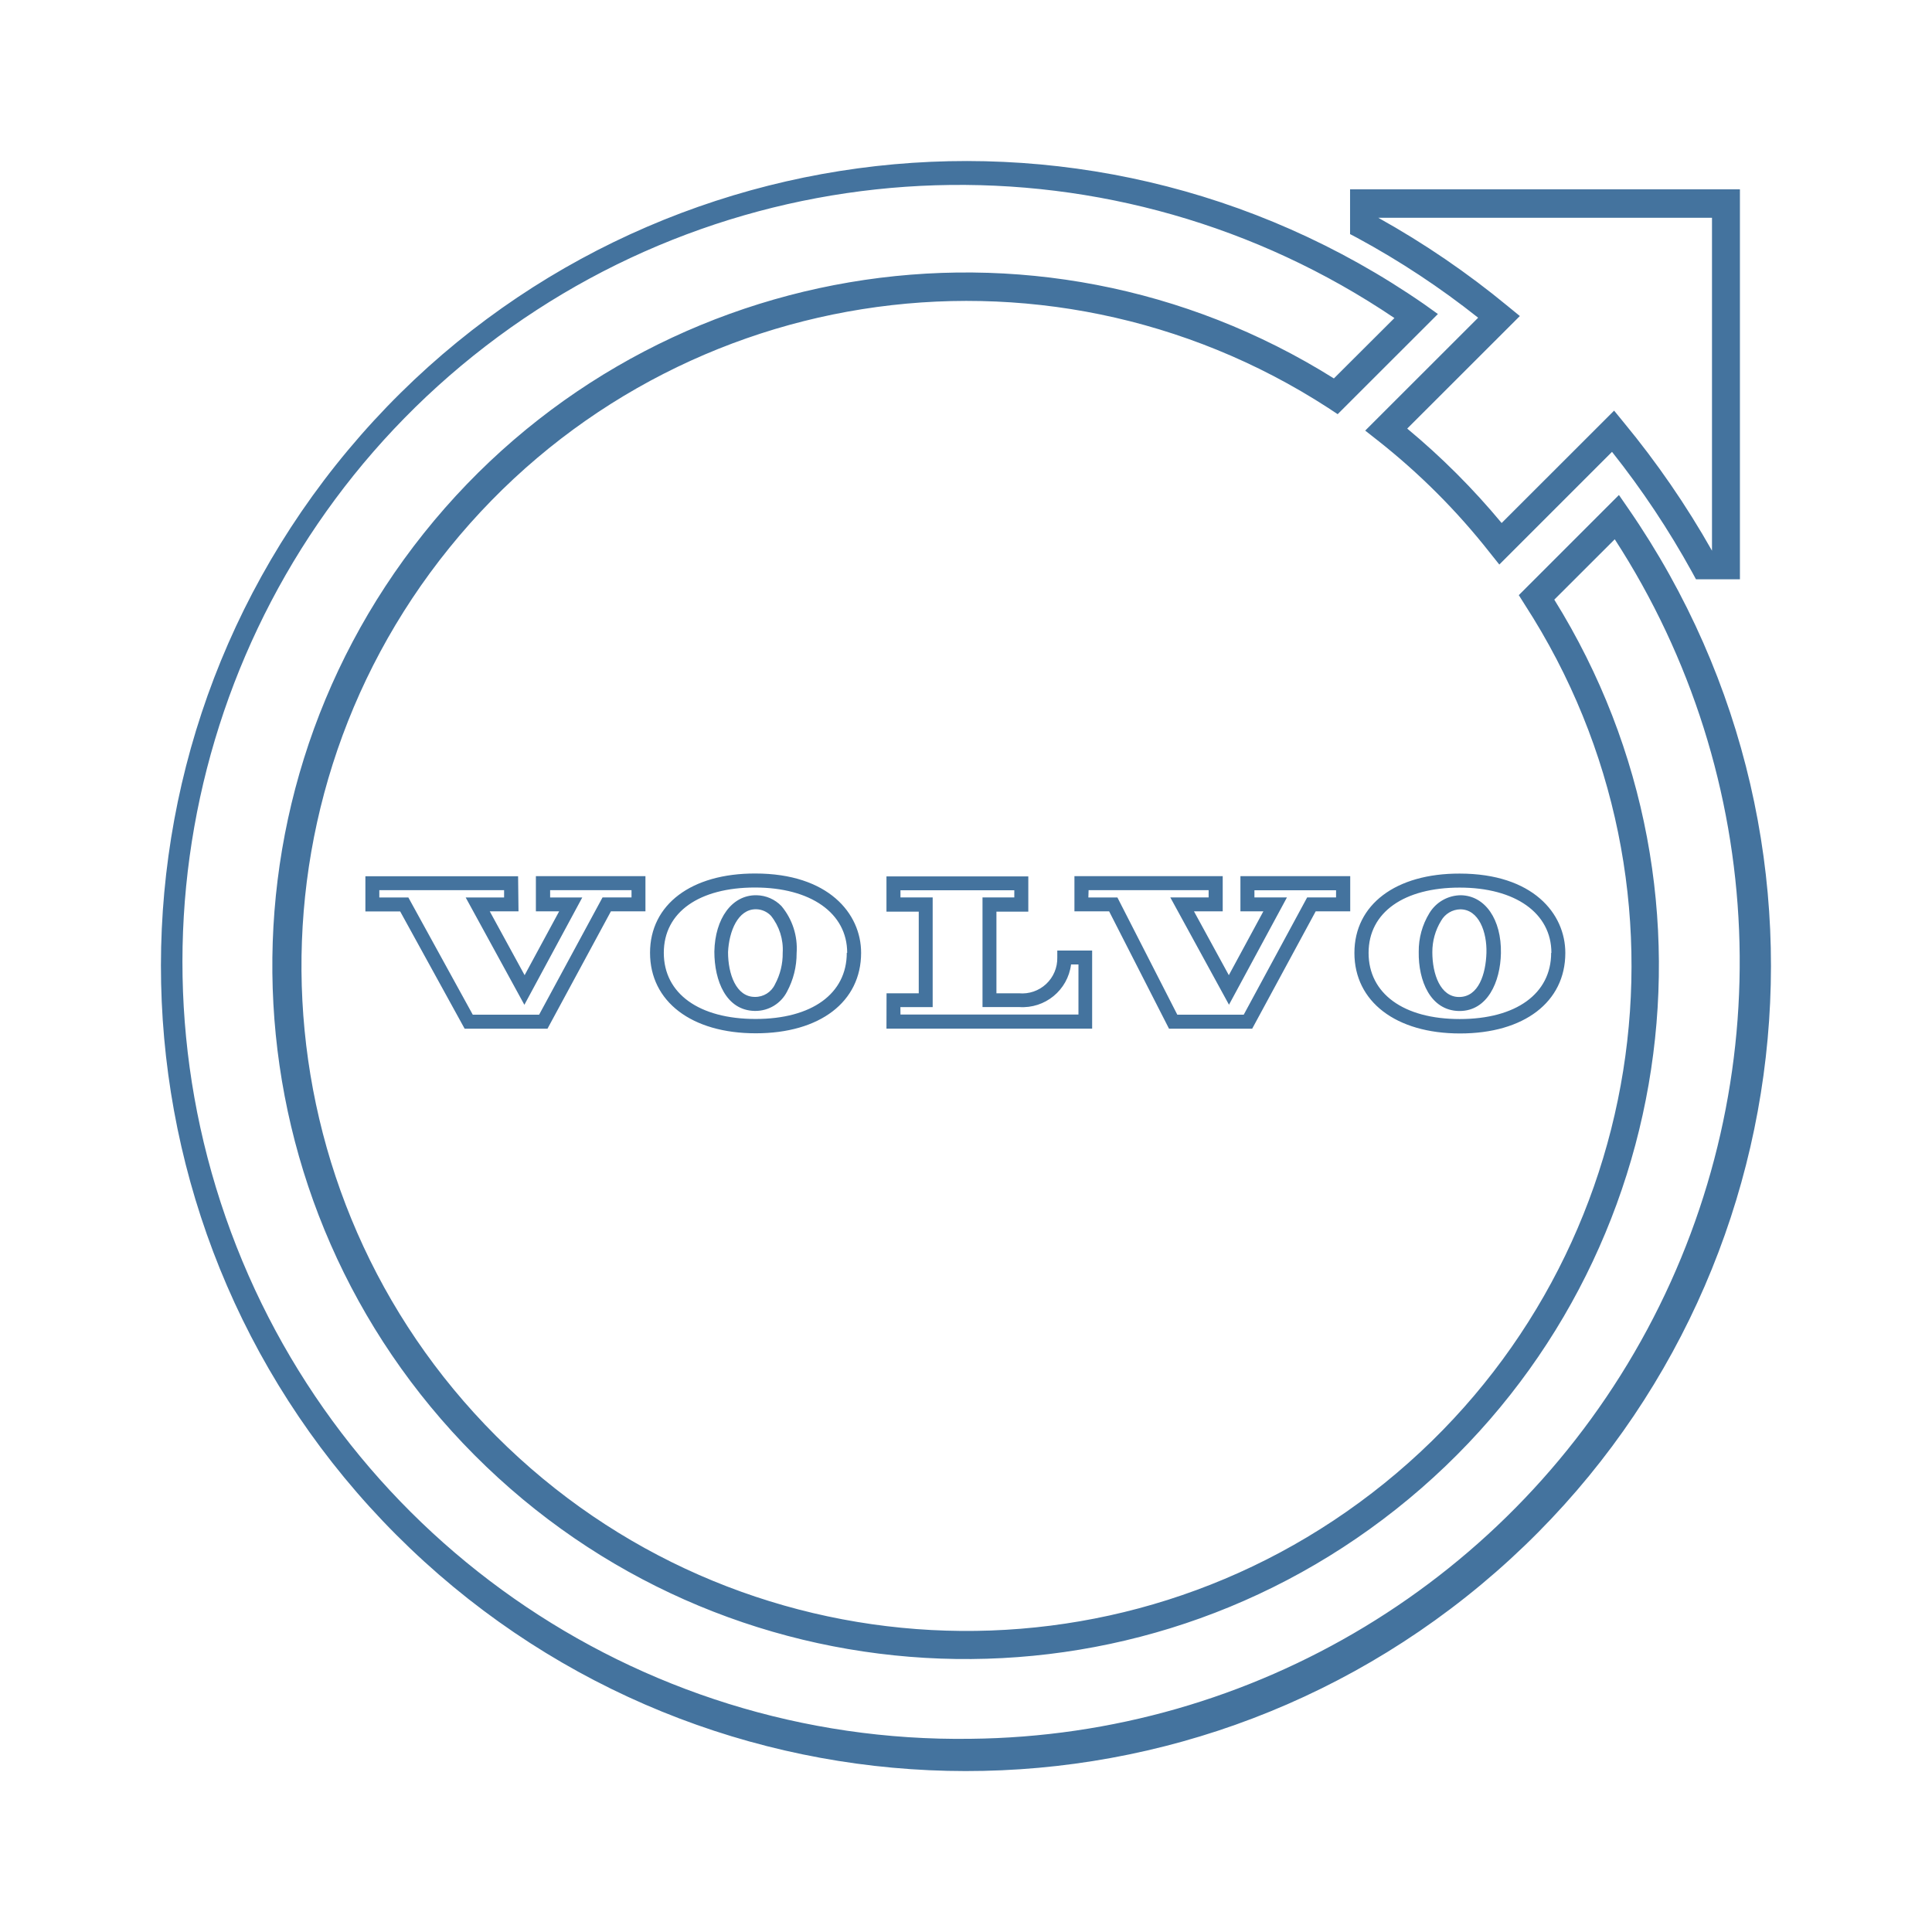
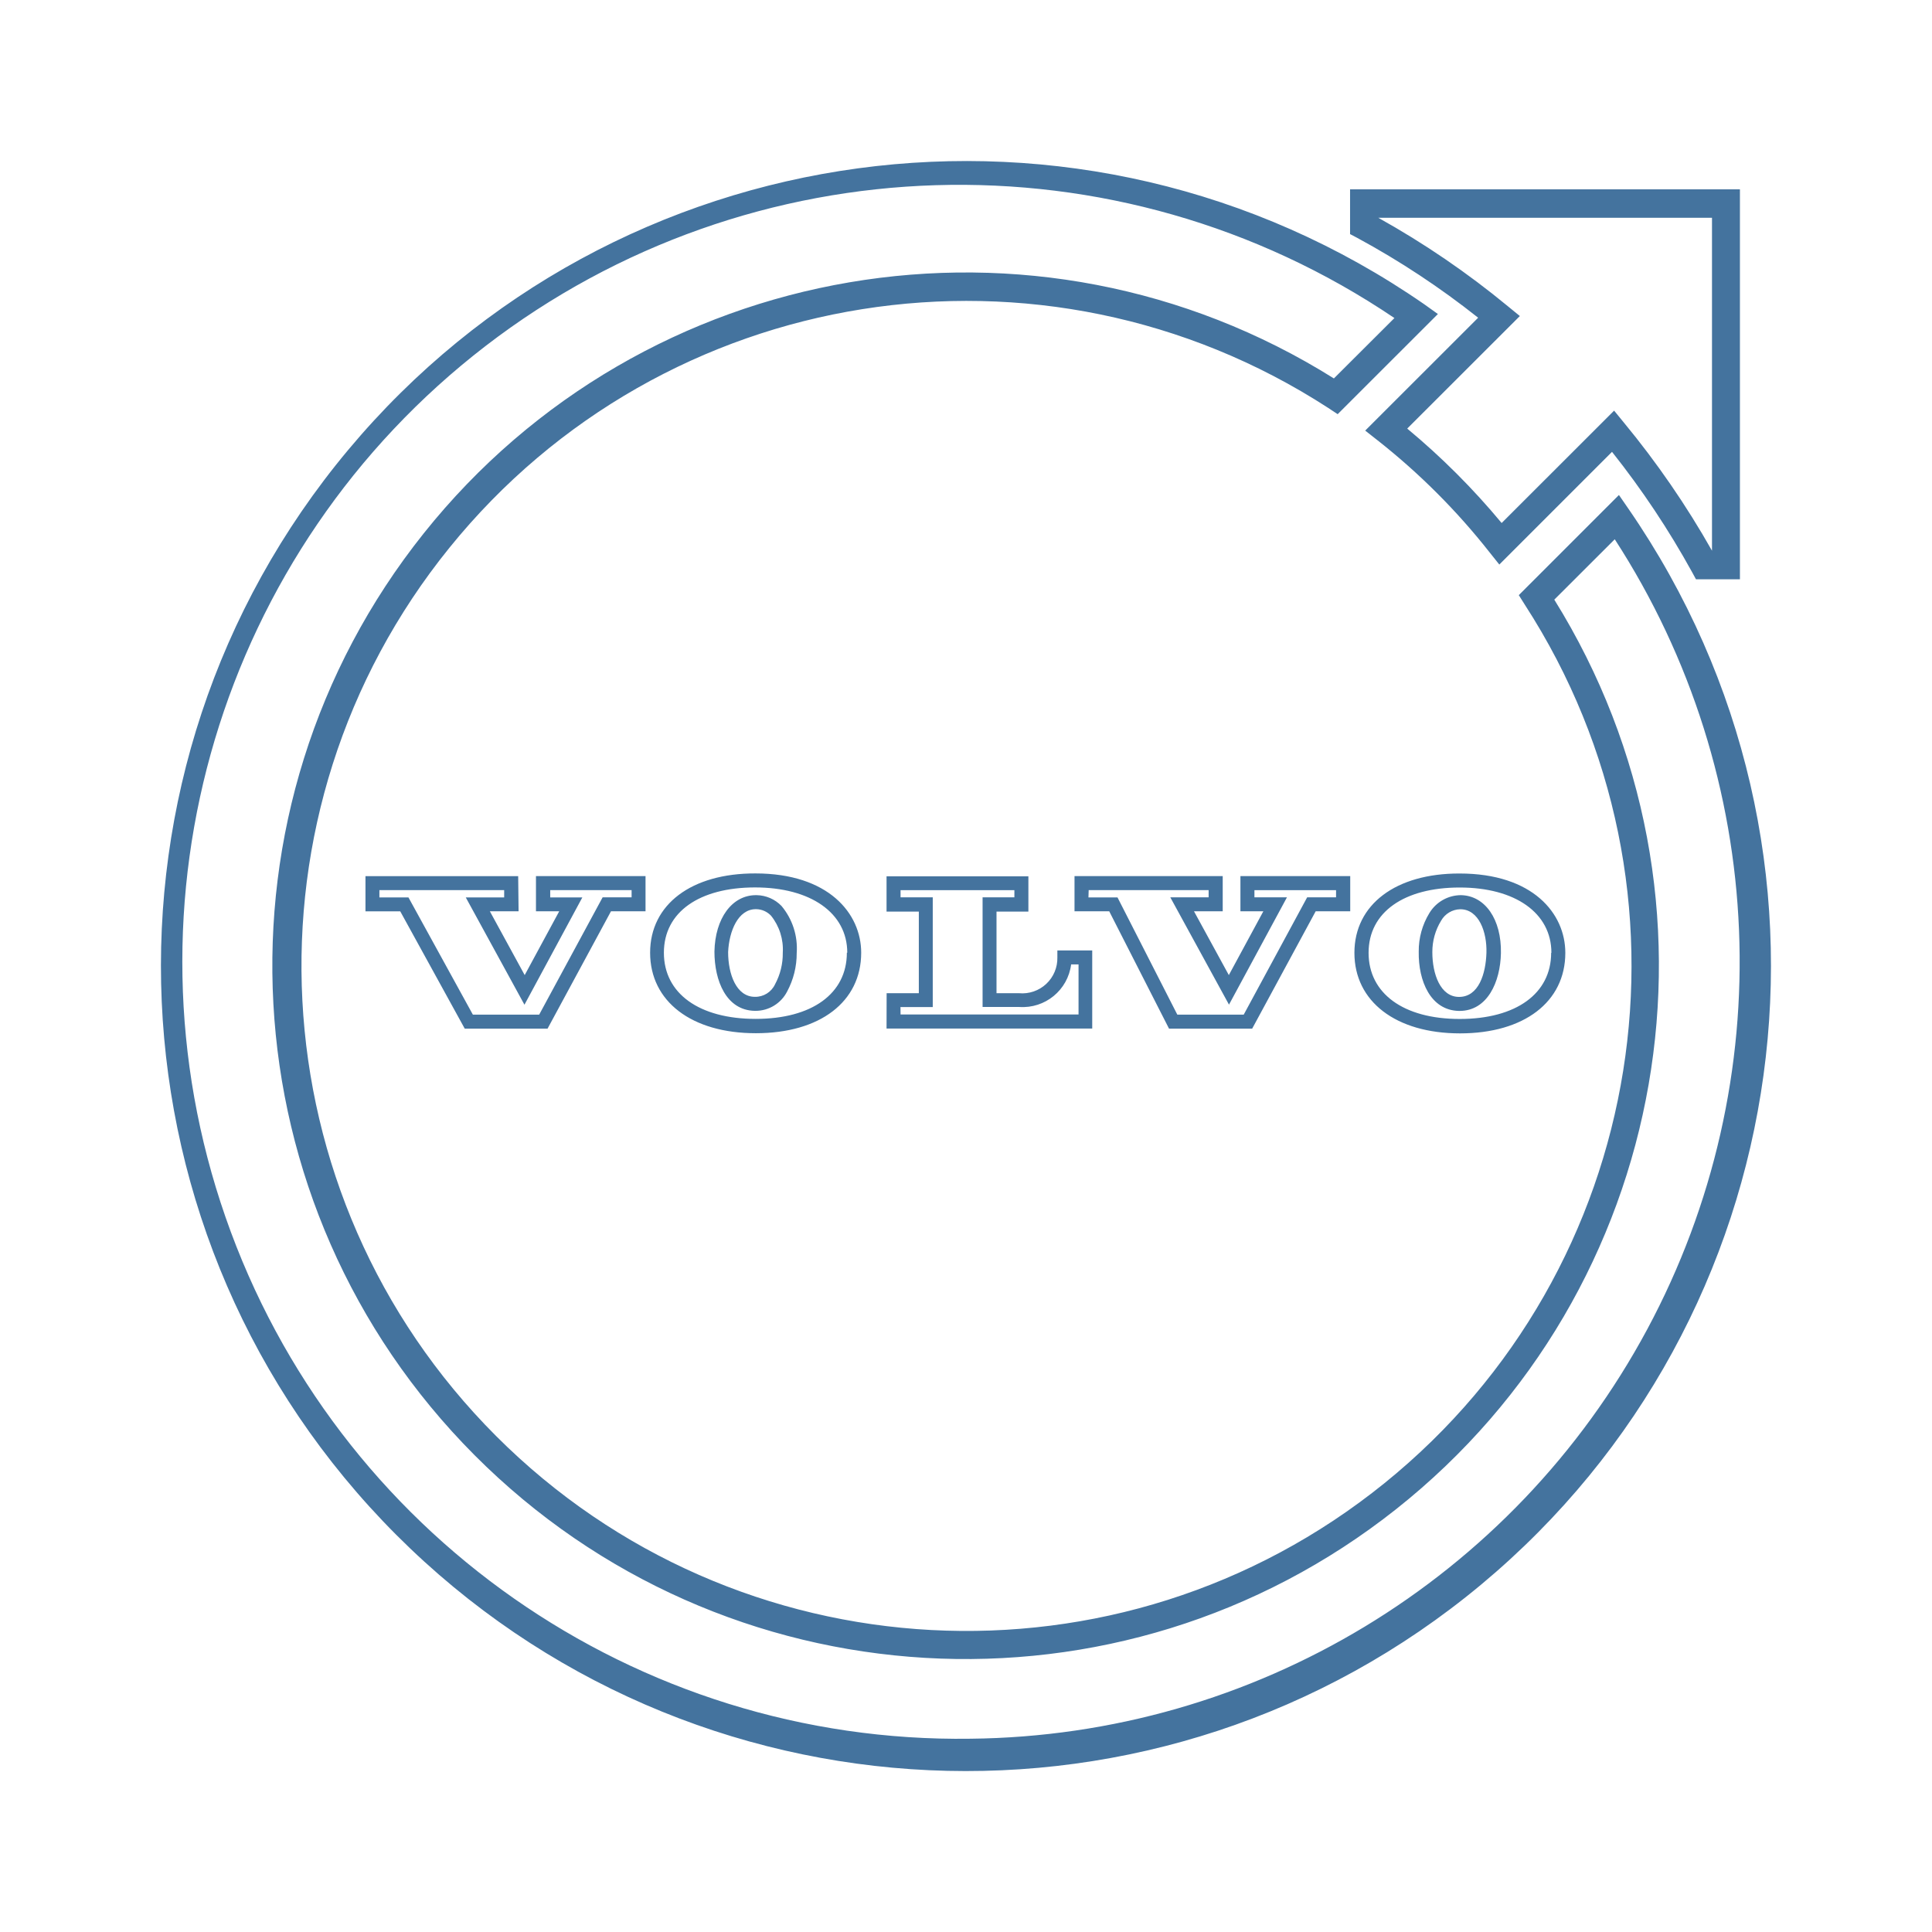
<svg xmlns="http://www.w3.org/2000/svg" viewBox="0 0 24 24">
-   <path fill="#44739e" d="m18.36 3.949-1.401 1.4.155.122a8.3 8.3 0 0 1 1.389 1.389l.122.153 1.4-1.4a10.7 10.7 0 0 1 .994 1.493l.049.09h.546V2.352h-4.843v.556l.091.048a10.3 10.3 0 0 1 1.499.99m2.906-1.241v4.136a11 11 0 0 0-1.095-1.592l-.121-.148-1.397 1.396a9 9 0 0 0-1.173-1.173l1.399-1.398-.149-.122a10.7 10.7 0 0 0-1.61-1.099ZM20.229 6.32l-.118-.171-1.244 1.244.075.119a8.261 8.261 0 1 1-2.443-2.445l.118.078 1.245-1.244-.169-.121a10 10 0 1 0 2.536 2.54M12.056 21.6a9.652 9.652 0 1 1 5.266-17.649l-.752.75a8.612 8.612 0 1 0 2.738 2.748l.751-.75A9.652 9.652 0 0 1 12.056 21.6m5.568-9.776c-.006.361.146.728.499.735h.008c.346 0 .507-.359.514-.718.008-.419-.196-.714-.496-.72a.46.46 0 0 0-.393.223.9.9 0 0 0-.132.48m.278-.386a.28.28 0 0 1 .238-.142c.231 0 .333.283.325.542s-.096.547-.34.547c-.232 0-.332-.284-.332-.556a.74.74 0 0 1 .109-.391m-1.077.4c0 .604.515 1 1.312 1s1.308-.392 1.308-1c0-.491-.405-.986-1.313-.986-.793-.002-1.307.385-1.307.985m2.444 0c0 .507-.436.822-1.136.822s-1.132-.318-1.132-.822c0-.507.444-.811 1.132-.811s1.139.315 1.139.811Zm-10.395-.015c0 .362.146.729.5.736h.009a.44.44 0 0 0 .394-.24 1 1 0 0 0 .119-.478.82.82 0 0 0-.189-.585.44.44 0 0 0-.308-.134h-.01c-.295 0-.507.286-.515.701m.519-.527a.26.26 0 0 1 .184.081.67.67 0 0 1 .146.46.8.8 0 0 1-.096.392.27.27 0 0 1-.25.156c-.233 0-.333-.285-.333-.556.012-.26.123-.533.345-.533Zm-1.318.541c0 .605.515 1 1.313 1s1.309-.391 1.309-1c0-.489-.407-.985-1.314-.985-.795-.002-1.308.385-1.308.985m2.444 0c0 .508-.433.822-1.133.822s-1.14-.314-1.14-.822.444-.811 1.133-.811 1.145.316 1.145.811Zm-4.083-.951H4.539v.437h.432l.801 1.457h1.029l.788-1.458h.429v-.437H6.657v.437h.289l-.429.793-.433-.793h.357Zm-.174.264h-.477l.729 1.333.719-1.333h-.399v-.091h1.011v.09h-.36l-.788 1.457h-.824l-.8-1.456h-.361v-.091h1.55Zm8.26 1.63h1.033l.789-1.458h.429v-.437h-1.364v.437h.285l-.429.793-.433-.793h.357v-.437h-1.842v.437h.431Zm-.999-1.721h1.491v.09h-.476l.729 1.333.72-1.333h-.404v-.089h1.014v.089h-.359l-.788 1.457h-.825l-.744-1.456h-.361Zm-2.511 1.72h2.555v-.97h-.433v.087a.436.436 0 0 1-.476.444h-.28v-1.014h.396v-.438h-1.762v.438h.401v1.014h-.4Zm.173-.267h.401v-1.363h-.4v-.089H12.6v.089h-.395v1.362h.455a.607.607 0 0 0 .645-.529h.092v.622h-2.211Z" />
+   <path fill="#44739e" d="m18.36 3.949-1.401 1.4.155.122a8.3 8.3 0 0 1 1.389 1.389l.122.153 1.4-1.4a10.7 10.7 0 0 1 .994 1.493l.049.09h.546V2.352h-4.843v.556l.091.048a10.3 10.3 0 0 1 1.499.99m2.906-1.241v4.136a11 11 0 0 0-1.095-1.592l-.121-.148-1.397 1.396a9 9 0 0 0-1.173-1.173l1.399-1.398-.149-.122a10.7 10.7 0 0 0-1.61-1.099ZM20.229 6.32l-.118-.171-1.244 1.244.075.119a8.261 8.261 0 1 1-2.443-2.445l.118.078 1.245-1.244-.169-.121a10 10 0 1 0 2.536 2.54m-8.172 15.279a9.652 9.652 0 1 1 5.265-17.648l-.752.75a8.612 8.612 0 1 0 2.738 2.748l.751-.75a9.652 9.652 0 0 1-8.002 14.9m5.567-9.776c-.006.361.146.728.499.735h.008c.346 0 .507-.359.514-.718.008-.419-.196-.714-.496-.72a.46.46 0 0 0-.393.223.9.9 0 0 0-.132.48m.278-.386a.28.28 0 0 1 .238-.142c.231 0 .333.283.325.542s-.096.547-.34.547c-.232 0-.332-.284-.332-.556a.74.74 0 0 1 .109-.391m-1.077.4c0 .604.515 1 1.312 1s1.308-.392 1.308-1c0-.491-.405-.986-1.313-.986-.793-.002-1.307.385-1.307.985m2.444 0c0 .507-.436.822-1.136.822s-1.132-.318-1.132-.822c0-.507.444-.811 1.132-.811s1.139.315 1.139.811Zm-10.394-.015c0 .362.146.729.5.736h.009a.44.44 0 0 0 .394-.24 1 1 0 0 0 .119-.478.82.82 0 0 0-.189-.585.44.44 0 0 0-.308-.134h-.01c-.295 0-.507.286-.515.701m.519-.527a.26.26 0 0 1 .184.081.67.67 0 0 1 .146.46.8.8 0 0 1-.096.392.27.27 0 0 1-.25.156c-.233 0-.333-.285-.333-.556.012-.26.123-.533.345-.533Zm-1.318.541c0 .605.515 1 1.313 1s1.309-.391 1.309-1c0-.489-.407-.985-1.314-.985-.795-.002-1.308.385-1.308.985m2.444 0c0 .508-.433.822-1.133.822s-1.14-.314-1.14-.822.444-.811 1.133-.811 1.145.316 1.145.811Zm-4.083-.951H4.54v.437h.432l.801 1.457h1.029l.788-1.458h.429v-.437H6.658v.437h.289l-.429.793-.433-.793h.357Zm-.174.264h-.477l.729 1.333.719-1.333h-.399v-.091h1.011v.09h-.36l-.788 1.457h-.824l-.8-1.456h-.361v-.091h1.55Zm8.259 1.63h1.033l.789-1.458h.429v-.437h-1.364v.437h.285l-.429.793-.433-.793h.357v-.437h-1.841v.437h.431Zm-.998-1.721h1.49v.09h-.476l.729 1.333.72-1.333h-.404v-.089h1.014v.089h-.359l-.788 1.457h-.825l-.743-1.456h-.361Zm-2.511 1.72h2.555v-.97h-.433v.087a.436.436 0 0 1-.476.444h-.28v-1.014h.396v-.438h-1.762v.438h.401v1.014h-.4Zm.173-.267h.401v-1.363h-.4v-.089h1.414v.089h-.395v1.362h.455a.607.607 0 0 0 .645-.529h.092v.622h-2.211Z" />
</svg>
